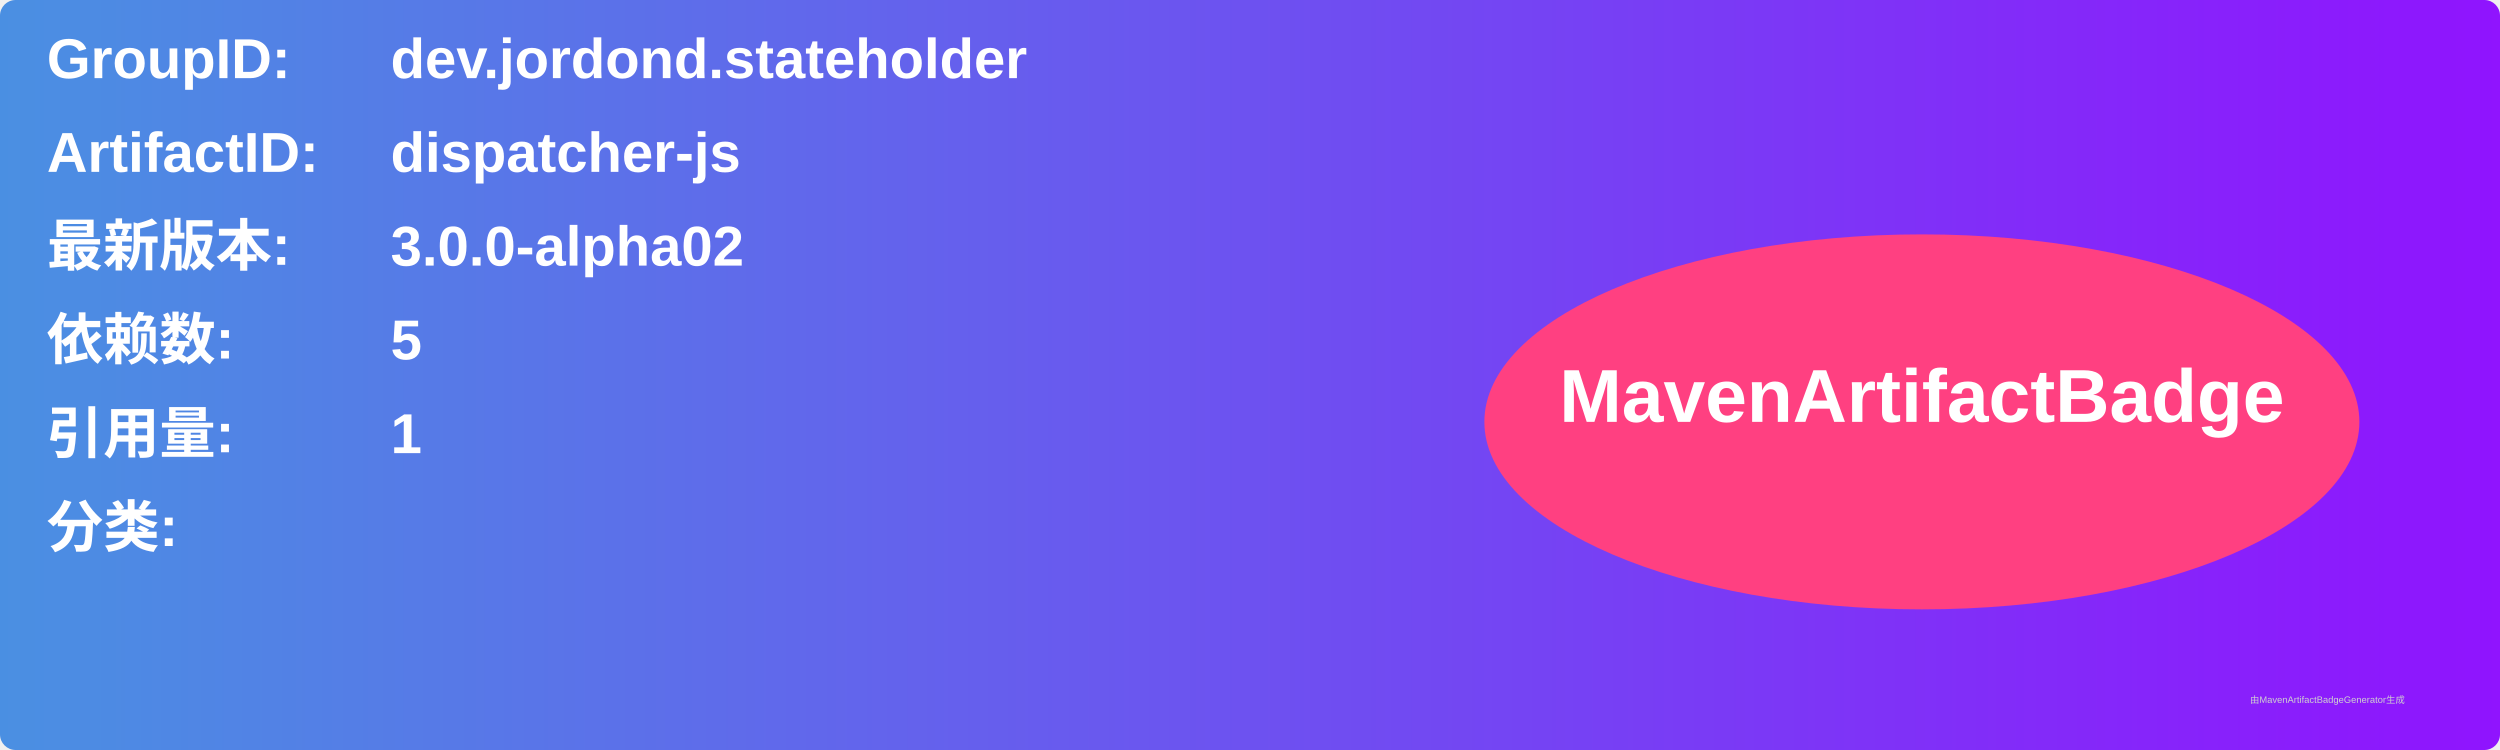
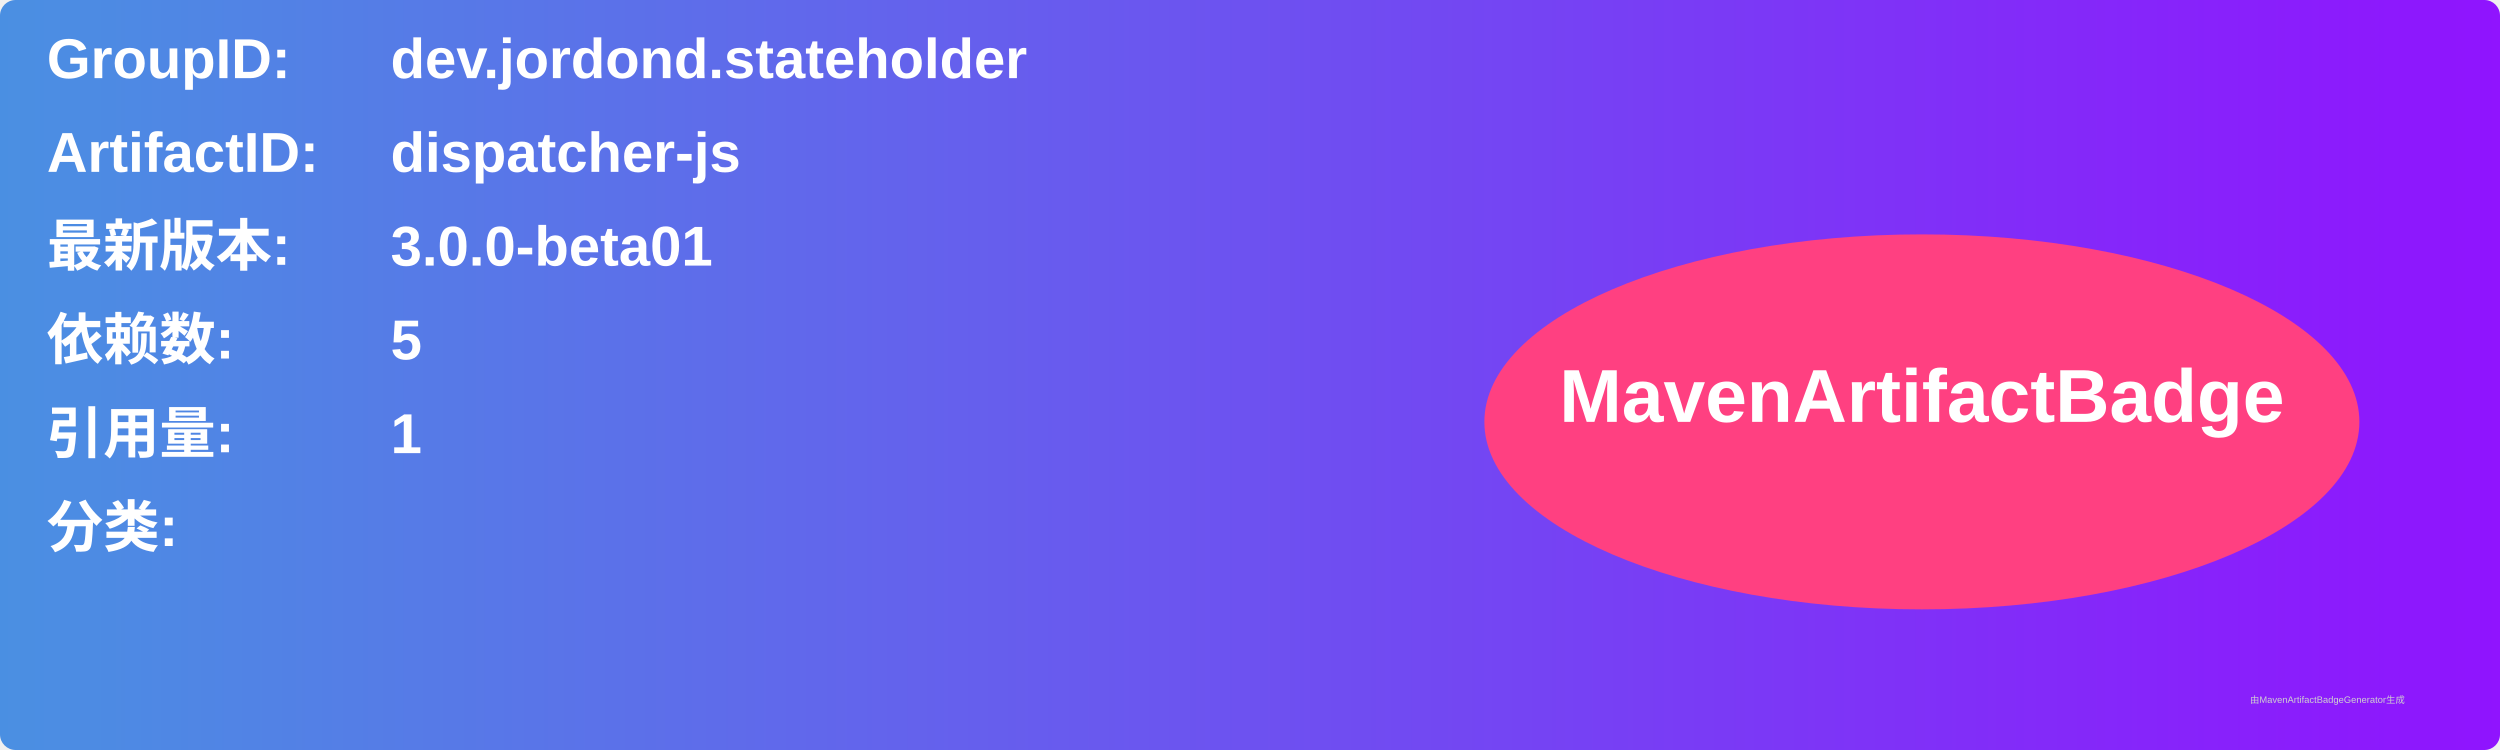
<svg xmlns="http://www.w3.org/2000/svg" width="800" height="240" viewBox="0 0 800 240">
  <linearGradient id="grad" x1="0%" y1="0%" x2="100%" y2="0%">
    <stop offset="0%" stop-color="#4a90e2" />
    <stop offset="100%" stop-color="#9013fe" />
  </linearGradient>
  <rect width="100%" height="100%" rx="5" ry="5" fill="url(#grad)" />
  <g transform="translate(15, 15)">
    <text x="0" y="10" font-family="Arial" font-size="18" fill="white" font-weight="bold" width="260">GroupID:</text>
    <text x="110" y="10" font-family="Arial" font-size="18" fill="white" font-weight="bold" width="460">dev.jordond.stateholder</text>
    <text x="0" y="40" font-family="Arial" font-size="18" fill="white" font-weight="bold" width="260">ArtifactID:</text>
    <text x="110" y="40" font-family="Arial" font-size="18" fill="white" font-weight="bold" width="460">dispatcher-js</text>
    <text x="0" y="70" font-family="Arial" font-size="18" fill="white" font-weight="bold">最新版本:</text>
    <text x="110" y="70" font-family="Arial" font-size="18" fill="white" font-weight="bold">
-       <tspan font-weight="bold">3.0.0-alpha02</tspan>
+       <tspan font-weight="bold">3.0.0-beta01</tspan>
    </text>
    <text x="0" y="100" font-family="Arial" font-size="18" fill="white" font-weight="bold">依赖数: </text>
    <text x="110" y="100" font-family="Arial" font-size="18" fill="white">
      <tspan font-weight="bold">5</tspan>
    </text>
    <text x="0" y="130" font-family="Arial" font-size="18" fill="white" font-weight="bold">引用量: </text>
    <text x="110" y="130" font-family="Arial" font-size="18" fill="white">
      <tspan font-weight="bold">1</tspan>
    </text>
    <text x="0" y="160" font-family="Arial" font-size="18" fill="white" font-weight="bold">分类:</text>
    <text x="10" y="190" font-family="Arial" font-size="10" fill="white">
      <tspan font-weight="bold" />
    </text>
    <ellipse cx="600" cy="120" rx="140" ry="60" fill="#ff4081" />
    <text x="600" y="120" text-anchor="middle" font-family="Arial" font-size="24" fill="white" font-weight="bold">MavenArtifactBadge</text>
  </g>
  <text x="720" y="225" font-family="Arial" font-size="3" fill="#d0d0d0">由MavenArtifactBadgeGenerator生成</text>
</svg>
